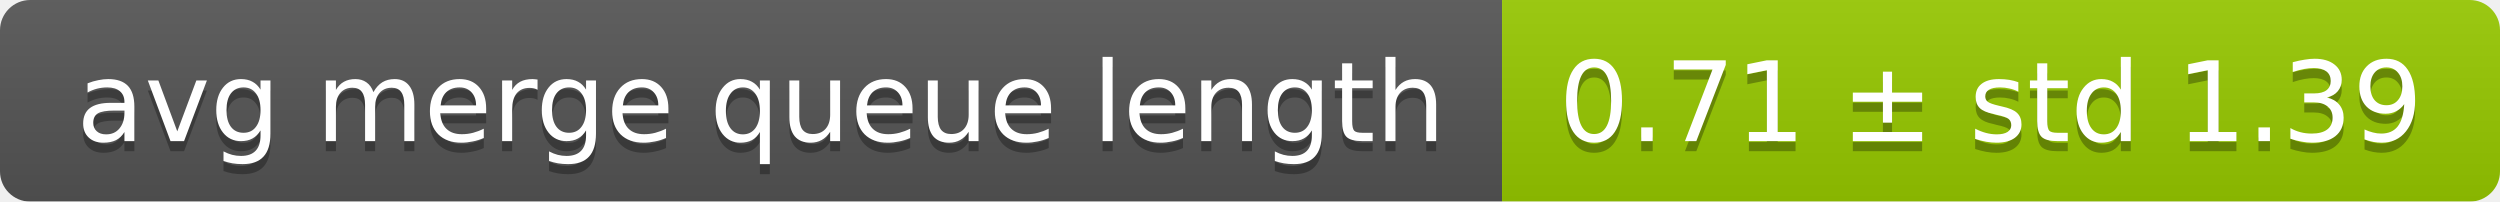
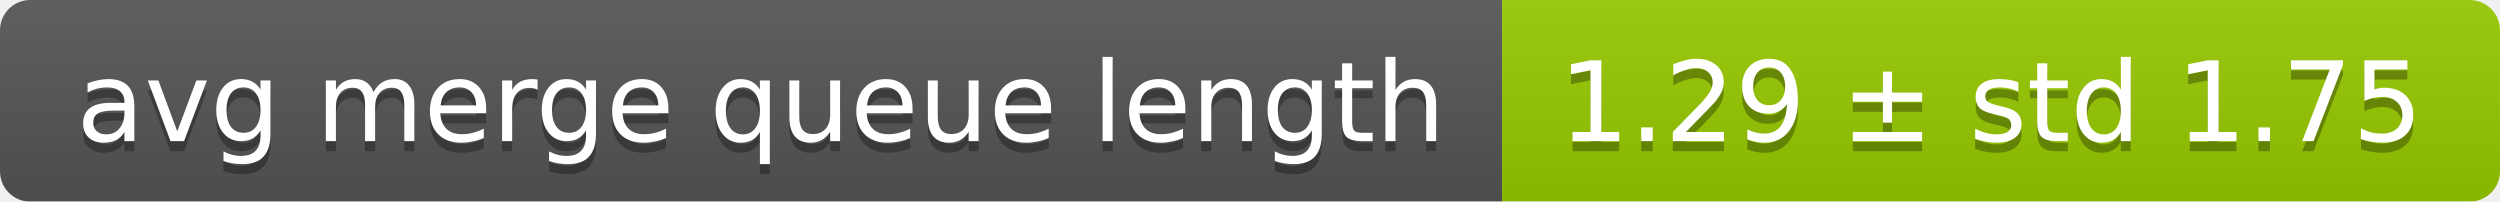
<svg xmlns="http://www.w3.org/2000/svg" width="248" height="20">
  <linearGradient id="smooth" x2="0" y2="100%">
    <stop offset="0" stop-color="#bbb" stop-opacity=".1" />
    <stop offset="1" stop-opacity=".1" />
  </linearGradient>
  <mask id="round">
    <rect width="248" height="20" rx="3" fill="#fff" />
  </mask>
  <g mask="url(#round)">
    <rect width="149" height="20" fill="#555" />
    <rect x="149" width="99" height="20" fill="#97ca00" />
    <rect width="248" height="20" fill="url(#smooth)" />
  </g>
  <g fill="#fff" text-anchor="middle" font-family="DejaVu Sans,Verdana,Geneva,sans-serif" font-size="11">
    <text x="75.5" y="15" fill="#010101" fill-opacity=".3">avg merge queue length</text>
    <text x="75.5" y="14">avg merge queue length</text>
-     <text x="197.5" y="15" fill="#010101" fill-opacity=".3">0.71 ± std 1.39</text>
-     <text x="197.5" y="14">0.71 ± std 1.39</text>
+     <text x="197.5" y="15" fill="#010101" fill-opacity=".3">1.29 ± std 1.75</text>
+     <text x="197.5" y="14">1.29 ± std 1.75</text>
  </g>
</svg>
